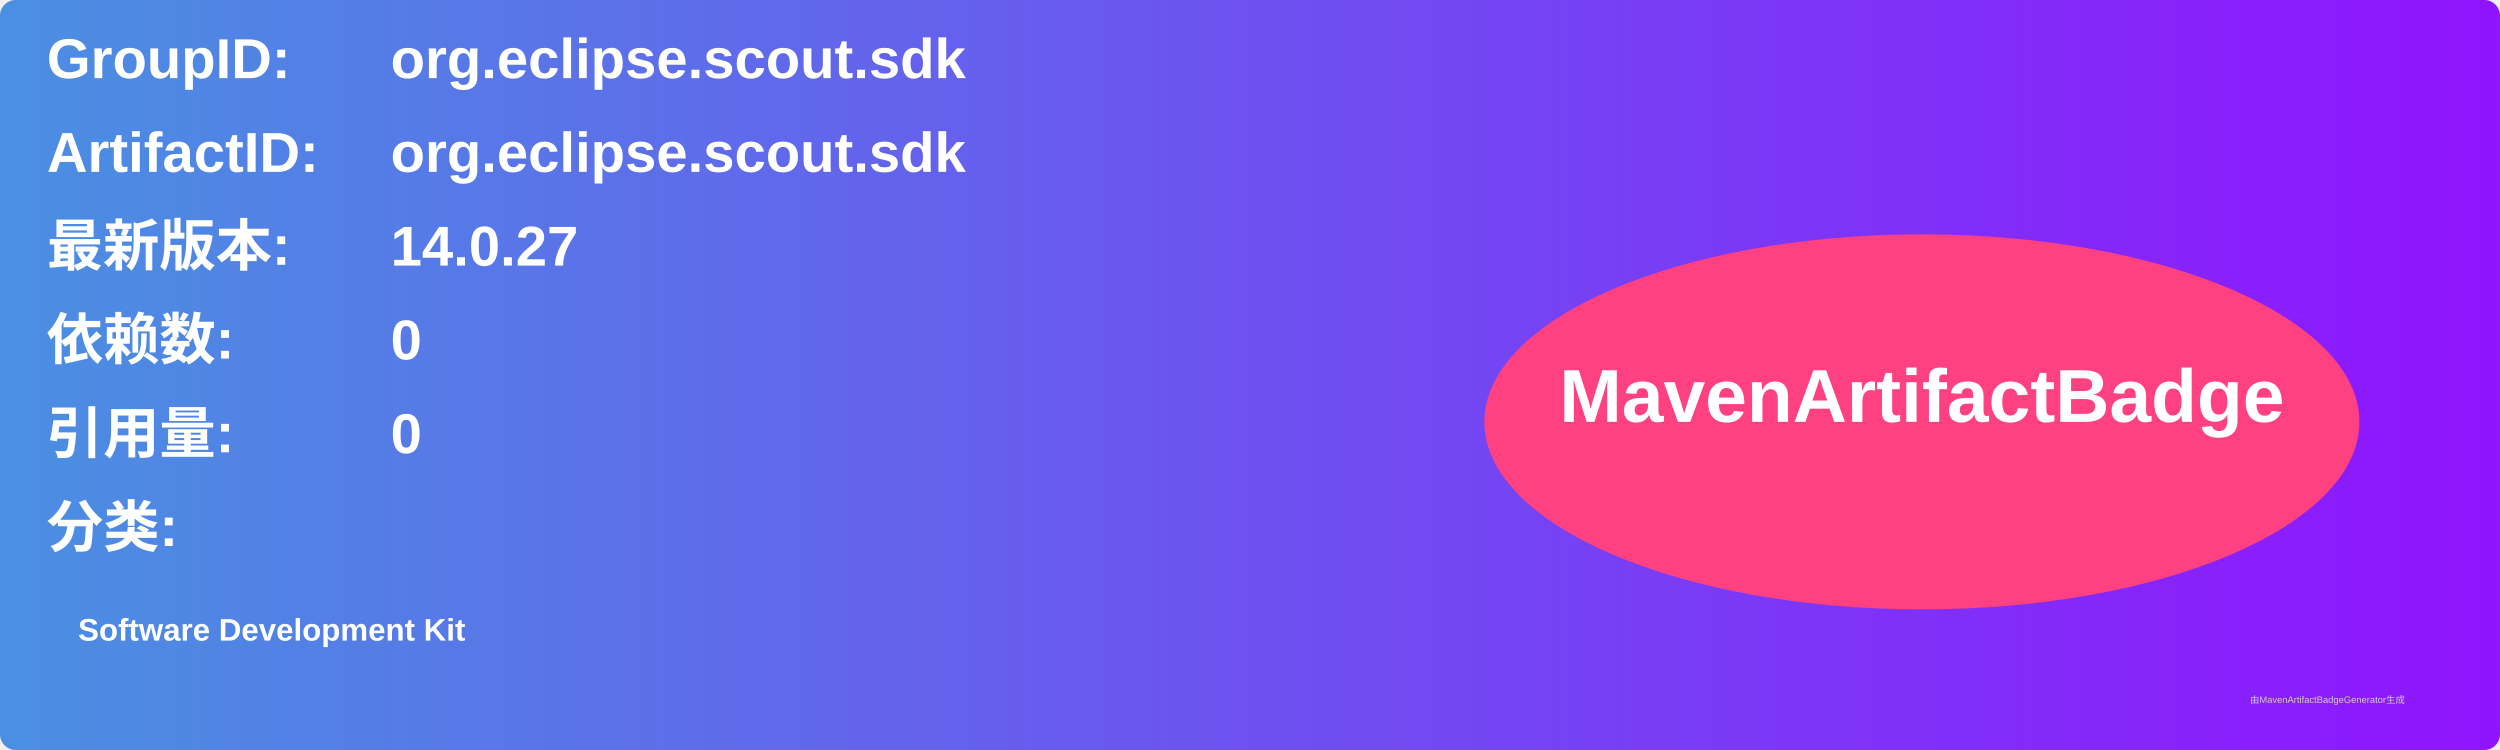
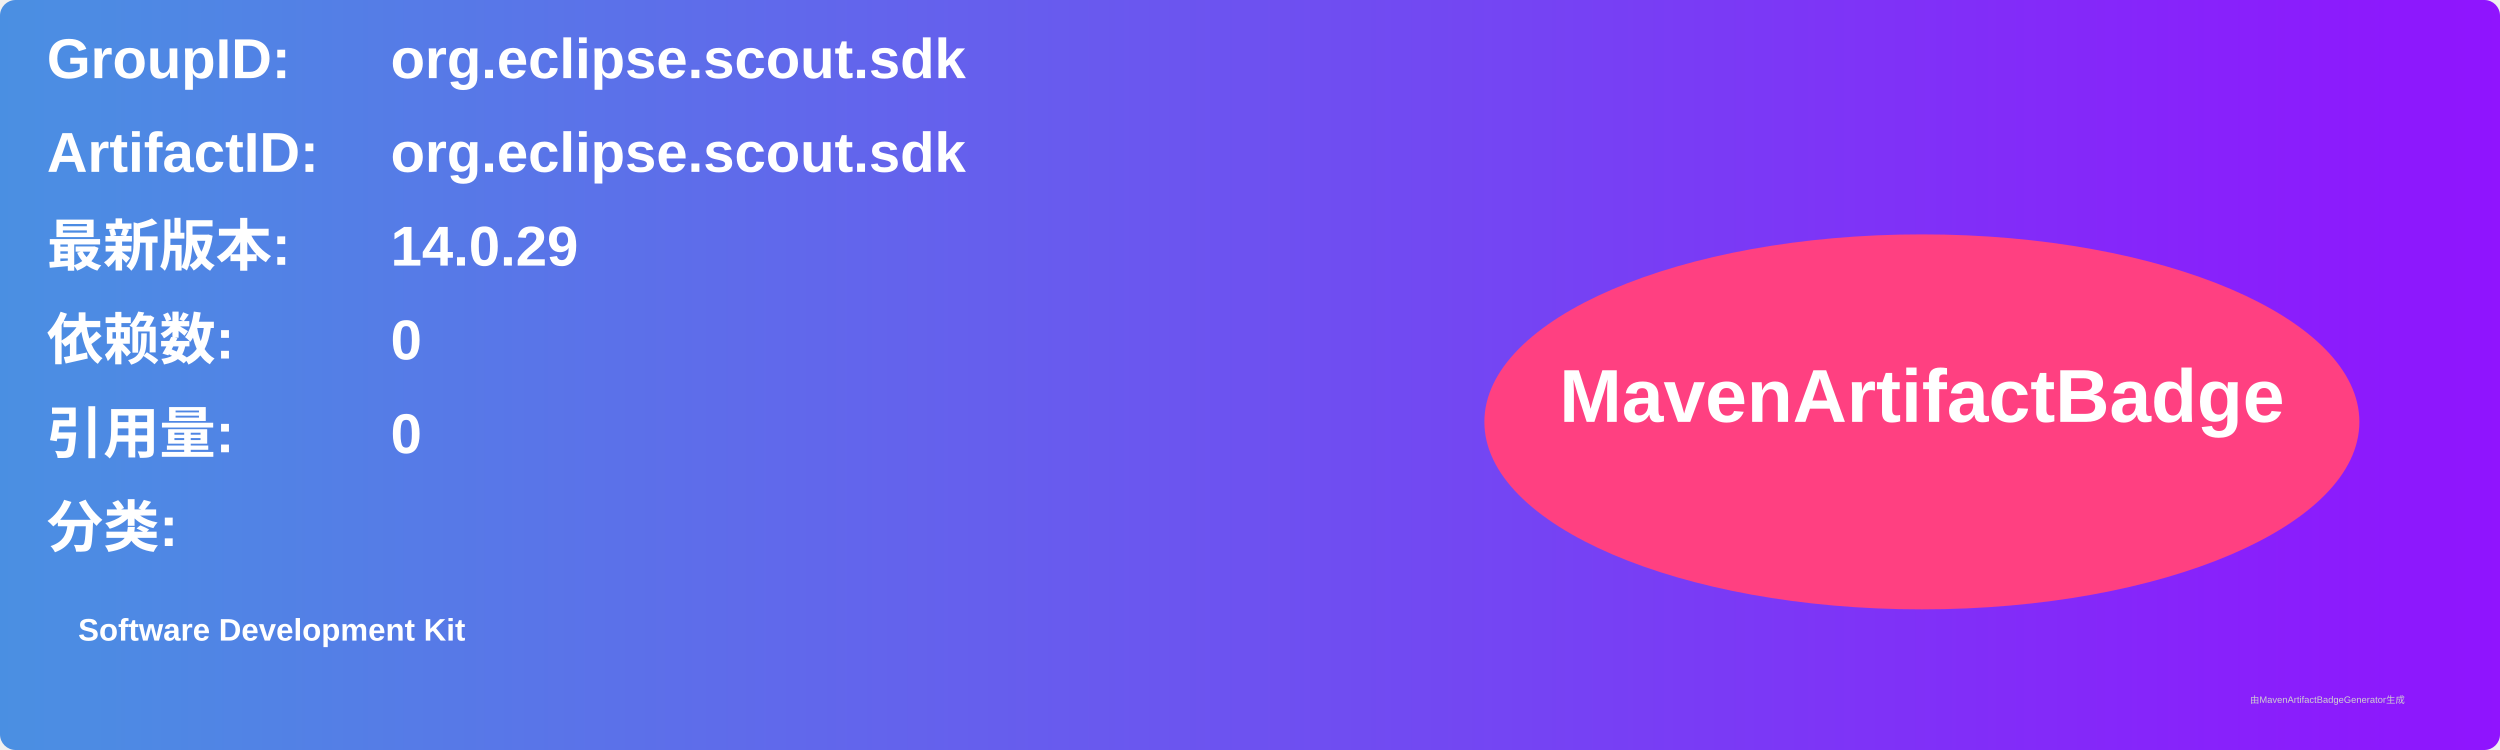
<svg xmlns="http://www.w3.org/2000/svg" width="800" height="240" viewBox="0 0 800 240">
  <linearGradient id="grad" x1="0%" y1="0%" x2="100%" y2="0%">
    <stop offset="0%" stop-color="#4a90e2" />
    <stop offset="100%" stop-color="#9013fe" />
  </linearGradient>
  <rect width="100%" height="100%" rx="5" ry="5" fill="url(#grad)" />
  <g transform="translate(15, 15)">
    <text x="0" y="10" font-family="Arial" font-size="18" fill="white" font-weight="bold" width="260">GroupID:</text>
    <text x="110" y="10" font-family="Arial" font-size="18" fill="white" font-weight="bold" width="460">org.eclipse.scout.sdk</text>
    <text x="0" y="40" font-family="Arial" font-size="18" fill="white" font-weight="bold" width="260">ArtifactID:</text>
    <text x="110" y="40" font-family="Arial" font-size="18" fill="white" font-weight="bold" width="460">org.eclipse.scout.sdk</text>
    <text x="0" y="70" font-family="Arial" font-size="18" fill="white" font-weight="bold">最新版本:</text>
    <text x="110" y="70" font-family="Arial" font-size="18" fill="white" font-weight="bold">
-       <tspan font-weight="bold">14.0.27</tspan>
+       <tspan font-weight="bold">14.0.29</tspan>
    </text>
    <text x="0" y="100" font-family="Arial" font-size="18" fill="white" font-weight="bold">依赖数: </text>
    <text x="110" y="100" font-family="Arial" font-size="18" fill="white">
      <tspan font-weight="bold">0</tspan>
    </text>
    <text x="0" y="130" font-family="Arial" font-size="18" fill="white" font-weight="bold">引用量: </text>
    <text x="110" y="130" font-family="Arial" font-size="18" fill="white">
      <tspan font-weight="bold">0</tspan>
    </text>
    <text x="0" y="160" font-family="Arial" font-size="18" fill="white" font-weight="bold">分类:</text>
    <text x="10" y="190" font-family="Arial" font-size="10" fill="white">
      <tspan font-weight="bold">Software Development Kit</tspan>
    </text>
    <ellipse cx="600" cy="120" rx="140" ry="60" fill="#ff4081" />
    <text x="600" y="120" text-anchor="middle" font-family="Arial" font-size="24" fill="white" font-weight="bold">MavenArtifactBadge</text>
  </g>
  <text x="720" y="225" font-family="Arial" font-size="3" fill="#d0d0d0">由MavenArtifactBadgeGenerator生成</text>
</svg>
